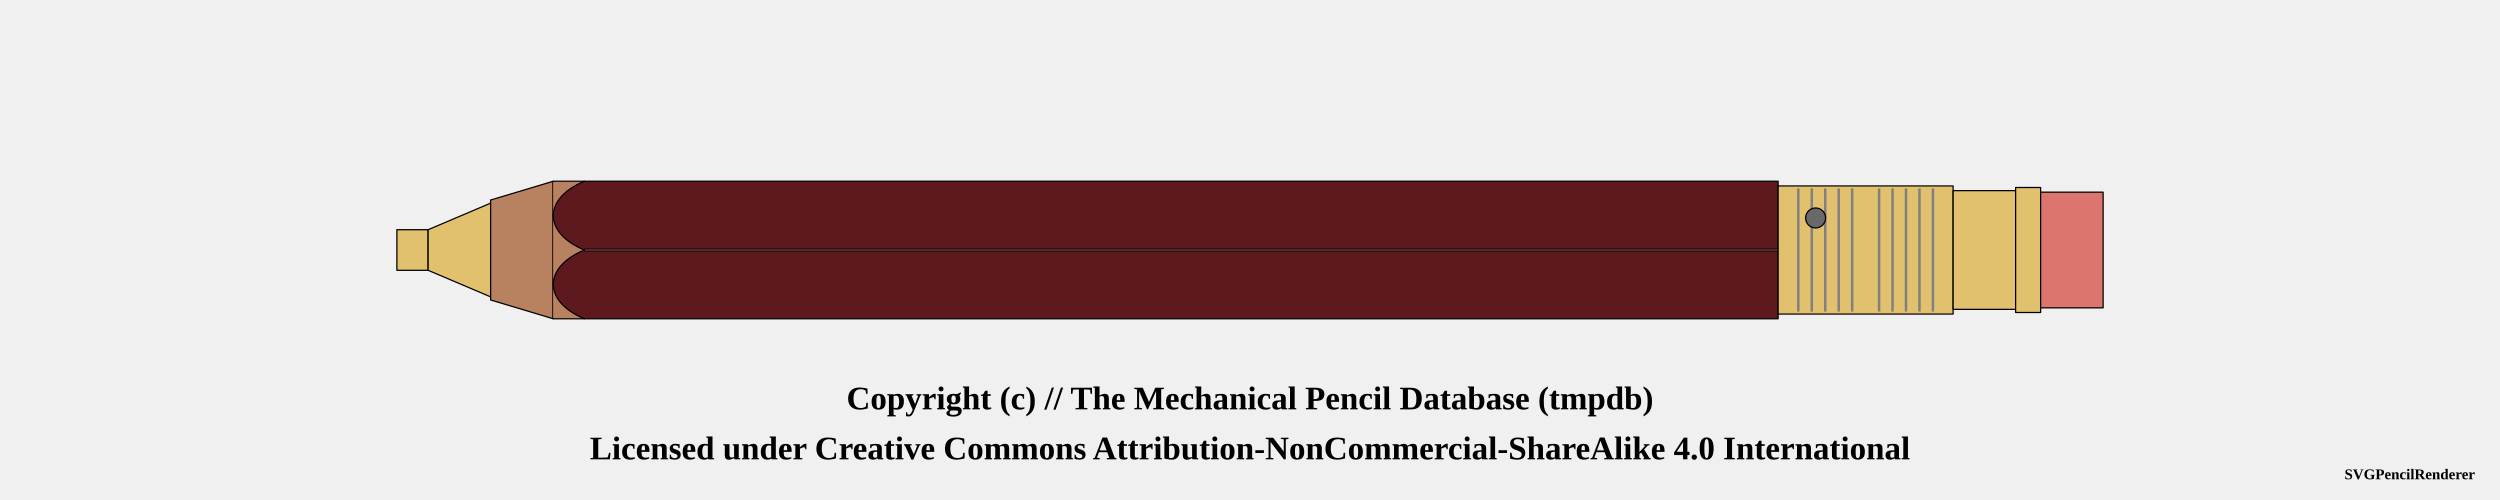
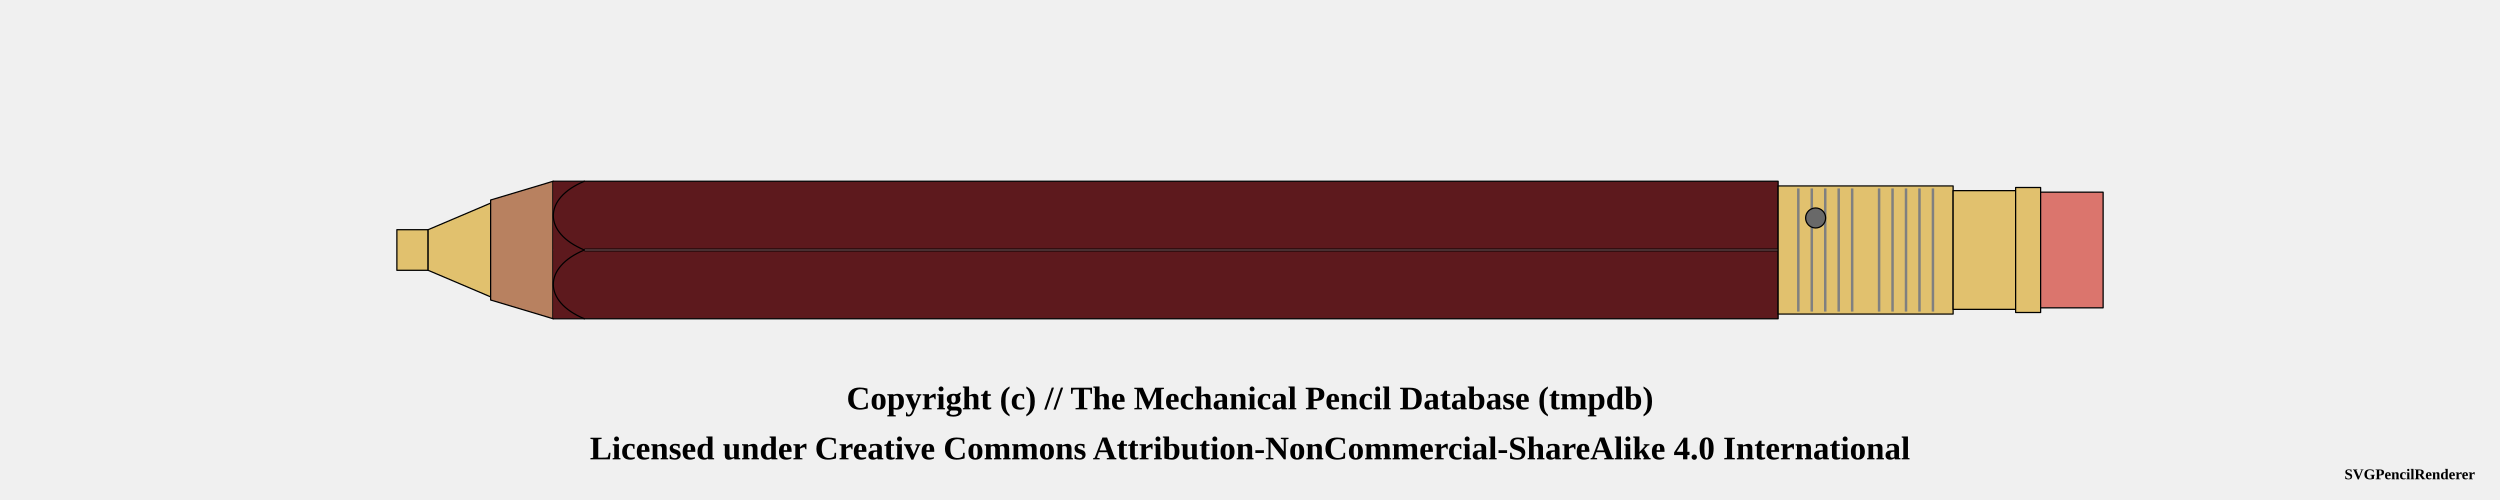
<svg xmlns="http://www.w3.org/2000/svg" width="1000" height="200">
  <pattern id="diagonalHatch" patternUnits="userSpaceOnUse" width="8" height="8">
    <path stroke="dimgray" stroke-linecap="round" stroke-width="1" d="M 4,4 L 8,8" />
    <path stroke="dimgray" stroke-linecap="round" stroke-width="1" d="M 4,4 L 0,8" />
    <path stroke="gray" stroke-linecap="round" stroke-width="1" d="M 4,4 L 8,0" />
    <path stroke="gray" stroke-linecap="round" stroke-width="1" d="M 4,4 L 0,0" />
  </pattern>
  <pattern id="ridged" patternUnits="userSpaceOnUse" width="3" height="3">
    <path stroke="dimgray" stroke-linecap="round" stroke-width="1" d="M 0,0 L 0,3" />
  </pattern>
  <pattern id="lined" patternUnits="userSpaceOnUse" width="3" height="3">
    <path stroke="dimgray" stroke-linecap="round" stroke-width="1" d="M 0,0 L 3,0" />
  </pattern>
  <pattern id="spring" patternUnits="userSpaceOnUse" width="8" height="100">
    <path stroke="dimgray" stroke-linecap="round" stroke-width="2" d="M 0,0 L 8,100" />
    <path stroke="white" stroke-linecap="round" stroke-width="1" d="M 0,0 L 8,100" />
  </pattern>
  <g transform="rotate(0 0 0)">
    <path d="M158.75 91.875 L171.25 91.875 L171.25 108.125 L158.75 108.125 Z" stroke-width="0.5" stroke="black" stroke-linejoin="round" fill="#E1C16E" fill-opacity="1" />
    <path d="M171.25 91.875 L196.25 81.25 L196.25 118.75 L171.25 108.125 Z" stroke-width="0.5" stroke="black" stroke-linejoin="round" fill="#E1C16E" fill-opacity="1" />
    <path d="M196.25 80 L221.25 72.5 L221.25 127.5 L196.25 120 Z" stroke-width="0.5" stroke="black" stroke-linejoin="round" fill="#b88160" fill-opacity="1" />
    <path d="M221.25 72.5 L711.25 72.5 L711.25 127.5 L221.25 127.5 Z" stroke-width="0.5" stroke="black" stroke-linejoin="round" fill="#5d191d" fill-opacity="1" />
    <line x1="221.25" y1="100" x2="711.25" y2="100" stroke-width="1.5" stroke="black" fill="none" stroke-opacity="0.5" />
    <line x1="221.25" y1="100" x2="711.25" y2="100" stroke-width="0.5" stroke="gray" fill="none" stroke-opacity="0.5" />
    <path d="M711.25 74.375 L781.25 74.375 L781.25 125.625 L711.25 125.625 Z" stroke-width="0.5" stroke="black" stroke-linejoin="round" fill="#E1C16E" fill-opacity="1" />
    <line x1="719.327" y1="75.375" x2="719.327" y2="124.625" stroke-width="1" stroke="gray" />
    <line x1="724.712" y1="75.375" x2="724.712" y2="124.625" stroke-width="1" stroke="gray" />
    <line x1="730.096" y1="75.375" x2="730.096" y2="124.625" stroke-width="1" stroke="gray" />
    <line x1="735.481" y1="75.375" x2="735.481" y2="124.625" stroke-width="1" stroke="gray" />
    <line x1="740.865" y1="75.375" x2="740.865" y2="124.625" stroke-width="1" stroke="gray" />
    <line x1="751.635" y1="75.375" x2="751.635" y2="124.625" stroke-width="1" stroke="gray" />
    <line x1="757.019" y1="75.375" x2="757.019" y2="124.625" stroke-width="1" stroke="gray" />
    <line x1="762.404" y1="75.375" x2="762.404" y2="124.625" stroke-width="1" stroke="gray" />
    <line x1="767.788" y1="75.375" x2="767.788" y2="124.625" stroke-width="1" stroke="gray" />
    <line x1="773.173" y1="75.375" x2="773.173" y2="124.625" stroke-width="1" stroke="gray" />
    <circle r="4" cx="726.25" cy="87.188" stroke="black" stroke-width="0.5" fill="dimgray" fill-opacity="1" />
    <path d="M781.25 76.25 L806.25 76.25 L806.25 123.75 L781.25 123.75 Z" stroke-width="0.5" stroke="black" stroke-linejoin="round" fill="#E1C16E" fill-opacity="1" />
    <path d="M806.25 75 L816.25 75 L816.25 125 L806.25 125 Z" stroke-width="0.5" stroke="black" stroke-linejoin="round" fill="#E1C16E" fill-opacity="1" />
    <path d="M816.25 76.875 L841.25 76.875 L841.25 123.125 L816.25 123.125 Z" stroke-width="0.5" stroke="black" stroke-linejoin="round" fill="#db756d" fill-opacity="1" />
-     <rect x="221.25" y="72.75" width="12" height="54.5" rx="0" ry="0" stroke-width="0.5" stroke="none" fill="#b88160" fill-opacity="1" />
+     <rect x="221.25" y="72.75" width="12" height="54.5" rx="0" ry="0" stroke-width="0.5" stroke="none" fill="#5d191d" fill-opacity="1" />
    <path d="M 233.75 72.5 C 217.188 79.375, 217.188 93.125, 233.75 100" stroke-width="0.5" stroke="black" stroke-linecap="round" fill="#5d191d" />
    <path d="M 233.75 127.5 C 217.188 120.625, 217.188 106.875, 233.75 100" stroke-width="0.5" stroke="black" stroke-linecap="round" fill="#5d191d" />
  </g>
  <text x="50%" y="160" font-size="1.1em" font-weight="bold" text-anchor="middle" dominant-baseline="middle">Copyright (c) // The Mechanical Pencil Database (tmpdb)</text>
  <text x="50%" y="180" font-size="1.1em" font-weight="bold" text-anchor="middle" dominant-baseline="middle">Licensed under Creative Commons Attribution-NonCommercial-ShareAlike 4.0 International</text>
  <text x="990" y="190" font-size="0.5em" font-weight="bold" text-anchor="end" dominant-baseline="middle">SVGPencilRenderer</text>
</svg>
